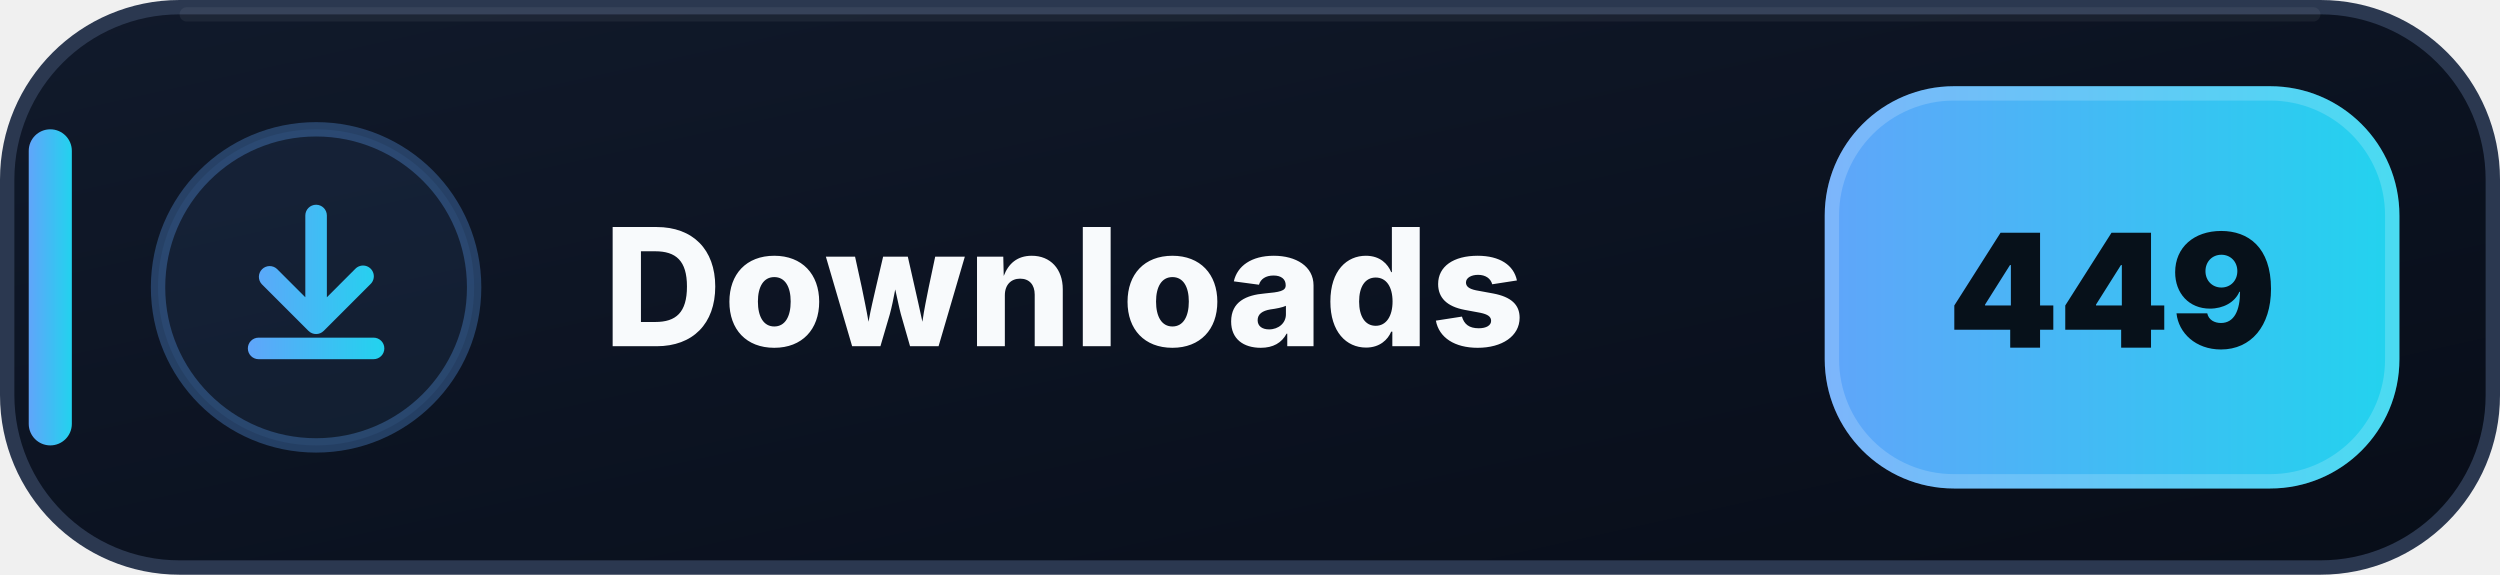
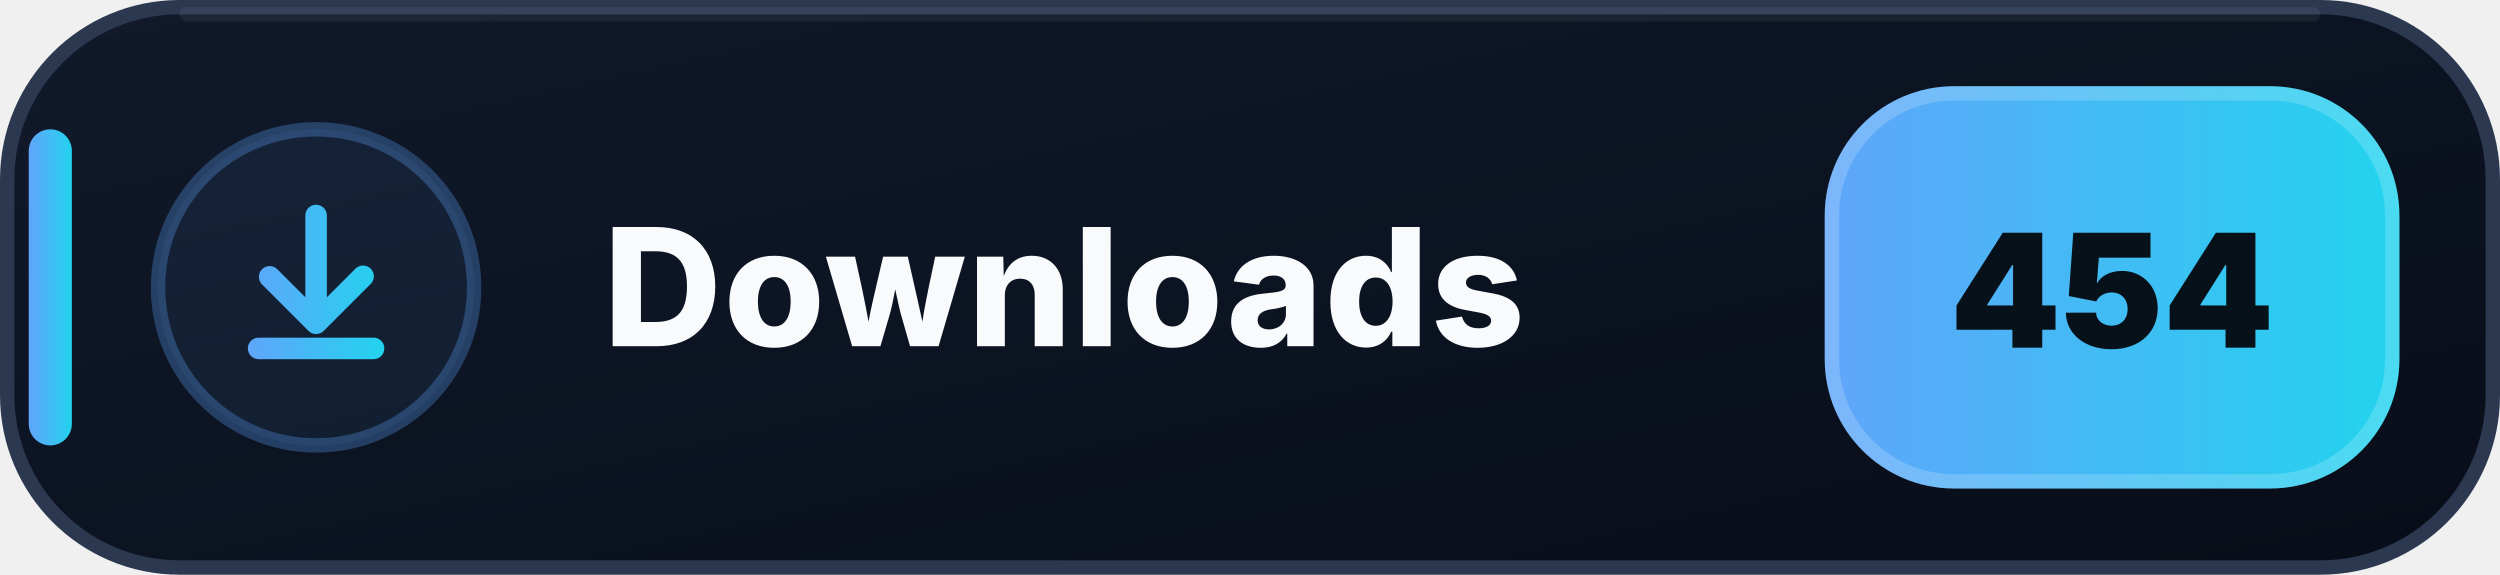
- <svg xmlns="http://www.w3.org/2000/svg" width="174" height="40" viewBox="0 0 174 40" role="img" aria-label="Downloads: 449">
+ <svg xmlns="http://www.w3.org/2000/svg" width="174" height="40" viewBox="0 0 174 40" role="img" aria-label="Downloads: 454">
  <defs>
    <linearGradient id="downloads-bg" x1="0" y1="0" x2="1" y2="1">
      <stop offset="0" stop-color="#111A2B" />
      <stop offset=".58" stop-color="#0B1220" />
      <stop offset="1" stop-color="#080D18" />
    </linearGradient>
    <linearGradient id="downloads-accent" x1="0" y1="0" x2="1" y2="0">
      <stop offset="0" stop-color="#60A5FA" />
      <stop offset="1" stop-color="#22D3EE" />
    </linearGradient>
  </defs>
  <rect x=".5" y=".5" width="173" height="39" rx="12" fill="url(#downloads-bg)" stroke="#2B3850" />
  <path d="M13 1h148" stroke="#FFFFFF" stroke-opacity=".055" stroke-linecap="round" />
  <rect x="2" y="9" width="3" height="22" rx="1.5" fill="url(#downloads-accent)" />
  <circle cx="22" cy="20" r="11" fill="#60A5FA" fill-opacity=".075" stroke="#60A5FA" stroke-opacity=".3" />
  <g transform="translate(14 12)" fill="url(#downloads-accent)">
    <path d="M8 2.25a.75.75 0 0 1 .75.75v5.69l1.97-1.97a.75.75 0 1 1 1.06 1.06l-3.25 3.25a.75.75 0 0 1-1.06 0L4.22 7.78a.75.75 0 0 1 1.06-1.06l1.97 1.97V3A.75.75 0 0 1 8 2.25Zm-4.75 10a.75.75 0 0 1 .75-.75h8a.75.75 0 0 1 0 1.5H4a.75.75 0 0 1-.75-.75Z" />
  </g>
  <text x="42" y="24.1" fill="#F8FAFC" font-family="Segoe UI,Inter,Arial,sans-serif" font-size="11.4" font-weight="800" letter-spacing=".12">Downloads</text>
  <rect x="127" y="6" width="40" height="28" rx="9" fill="url(#downloads-accent)" />
  <rect x="127.5" y="6.5" width="39" height="27" rx="8.5" fill="none" stroke="#FFFFFF" stroke-opacity=".18" />
-   <text x="147" y="24.2" text-anchor="middle" fill="#07111A" font-family="Segoe UI,Inter,Arial,sans-serif" font-size="11" font-weight="900">449</text>
+   <text x="147" y="24.2" text-anchor="middle" fill="#07111A" font-family="Segoe UI,Inter,Arial,sans-serif" font-size="11" font-weight="900">454</text>
</svg>
